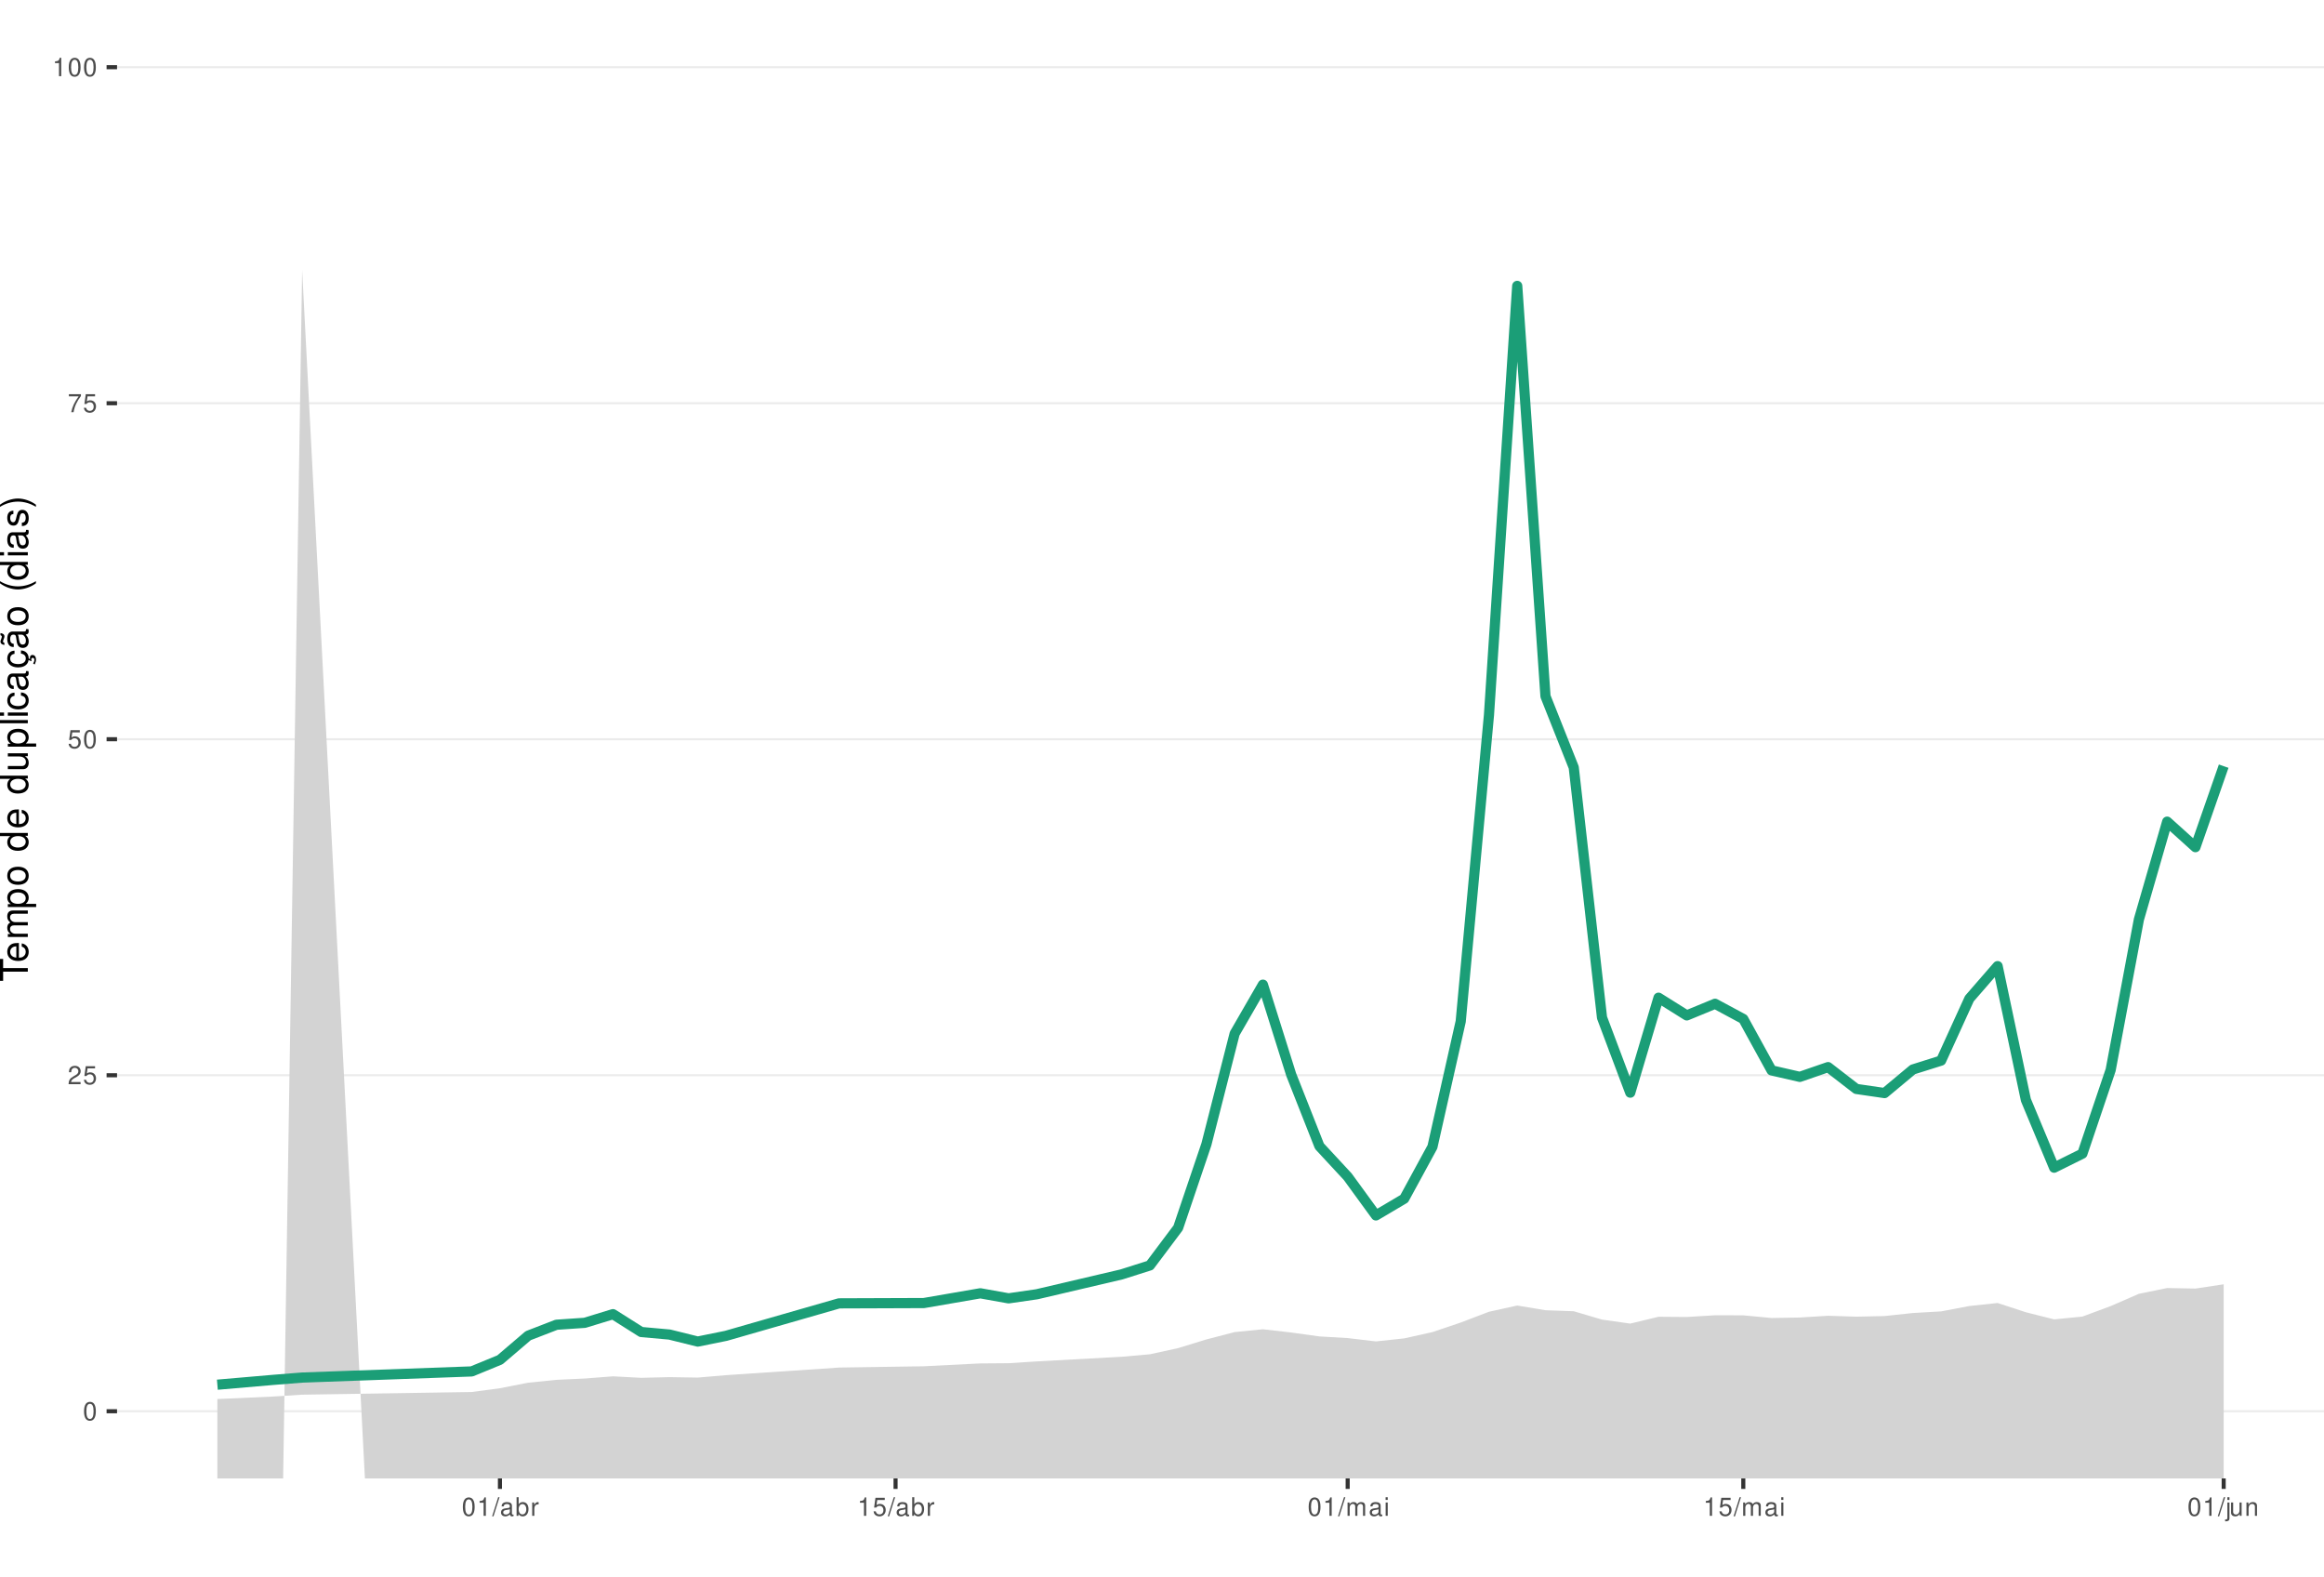
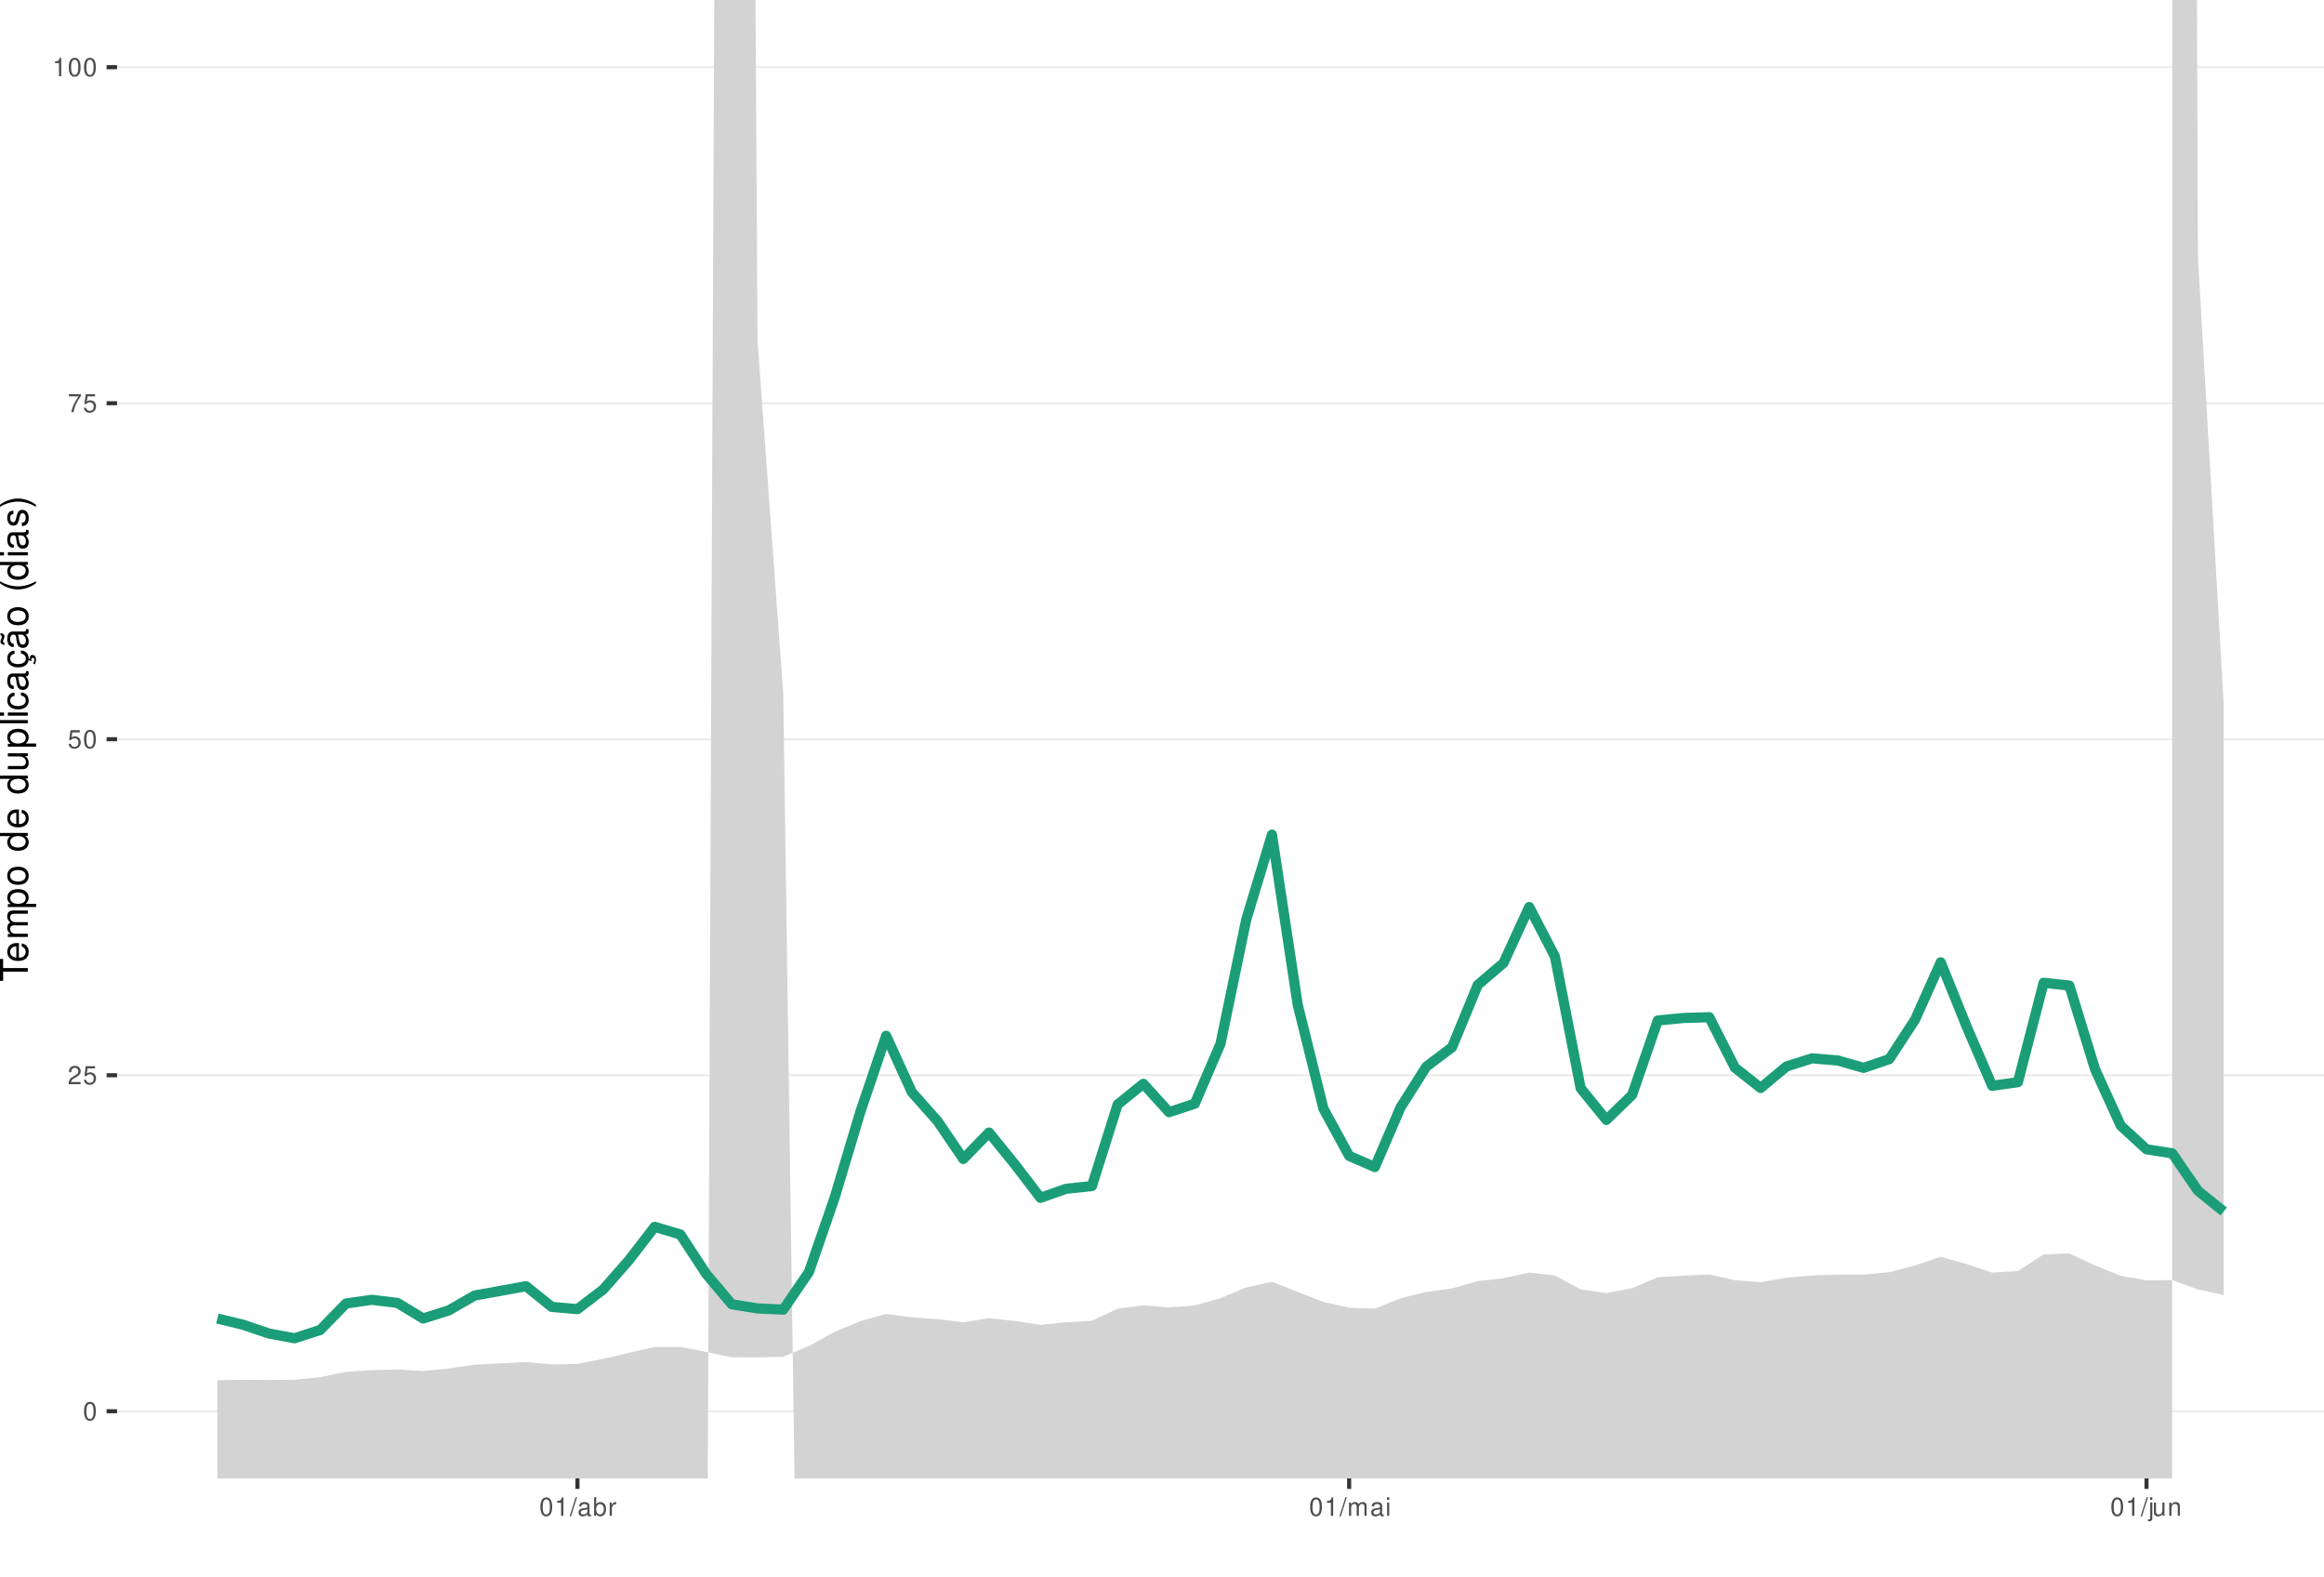
<svg xmlns="http://www.w3.org/2000/svg" xmlns:xlink="http://www.w3.org/1999/xlink" width="609pt" height="413pt" viewBox="0 0 609 413" version="1.1">
  <defs>
    <g>
      <symbol overflow="visible" id="glyph0-0">
        <path style="stroke:none;" d="" />
      </symbol>
      <symbol overflow="visible" id="glyph0-1">
        <path style="stroke:none;" d="M 1.828 -4.812 C 1.391 -4.812 0.984 -4.609 0.75 -4.281 C 0.438 -3.859 0.281 -3.219 0.281 -2.328 C 0.281 -0.703 0.812 0.156 1.828 0.156 C 2.828 0.156 3.375 -0.703 3.375 -2.297 C 3.375 -3.219 3.234 -3.844 2.922 -4.281 C 2.672 -4.625 2.281 -4.812 1.828 -4.812 Z M 1.828 -4.297 C 2.469 -4.297 2.781 -3.641 2.781 -2.344 C 2.781 -0.969 2.469 -0.328 1.812 -0.328 C 1.203 -0.328 0.891 -1 0.891 -2.328 C 0.891 -3.641 1.203 -4.297 1.828 -4.297 Z M 1.828 -4.297 " />
      </symbol>
      <symbol overflow="visible" id="glyph0-2">
        <path style="stroke:none;" d="M 3.375 -0.578 L 0.891 -0.578 C 0.938 -0.984 1.156 -1.234 1.734 -1.578 L 2.406 -1.953 C 3.062 -2.328 3.406 -2.812 3.406 -3.406 C 3.406 -3.812 3.234 -4.188 2.969 -4.438 C 2.688 -4.688 2.344 -4.812 1.891 -4.812 C 1.297 -4.812 0.844 -4.594 0.578 -4.188 C 0.422 -3.938 0.344 -3.641 0.328 -3.141 L 0.922 -3.141 C 0.938 -3.469 0.984 -3.672 1.062 -3.828 C 1.219 -4.125 1.516 -4.297 1.875 -4.297 C 2.406 -4.297 2.797 -3.906 2.797 -3.391 C 2.797 -3.016 2.578 -2.672 2.156 -2.438 L 1.547 -2.078 C 0.562 -1.516 0.281 -1.062 0.219 0 L 3.375 0 Z M 3.375 -0.578 " />
      </symbol>
      <symbol overflow="visible" id="glyph0-3">
        <path style="stroke:none;" d="M 3.172 -4.719 L 0.734 -4.719 L 0.375 -2.156 L 0.922 -2.156 C 1.188 -2.469 1.422 -2.594 1.797 -2.594 C 2.422 -2.594 2.812 -2.156 2.812 -1.453 C 2.812 -0.781 2.422 -0.359 1.781 -0.359 C 1.266 -0.359 0.953 -0.625 0.812 -1.156 L 0.234 -1.156 C 0.312 -0.766 0.375 -0.578 0.516 -0.406 C 0.781 -0.047 1.266 0.156 1.797 0.156 C 2.75 0.156 3.422 -0.547 3.422 -1.531 C 3.422 -2.469 2.797 -3.109 1.891 -3.109 C 1.562 -3.109 1.297 -3.016 1.016 -2.828 L 1.203 -4.141 L 3.172 -4.141 Z M 3.172 -4.719 " />
      </symbol>
      <symbol overflow="visible" id="glyph0-4">
        <path style="stroke:none;" d="M 3.469 -4.719 L 0.312 -4.719 L 0.312 -4.141 L 2.859 -4.141 C 1.734 -2.531 1.266 -1.547 0.922 0 L 1.547 0 C 1.797 -1.516 2.391 -2.812 3.469 -4.234 Z M 3.469 -4.719 " />
      </symbol>
      <symbol overflow="visible" id="glyph0-5">
        <path style="stroke:none;" d="M 1.719 -3.422 L 1.719 0 L 2.312 0 L 2.312 -4.812 L 1.922 -4.812 C 1.719 -4.078 1.578 -3.969 0.672 -3.859 L 0.672 -3.422 Z M 1.719 -3.422 " />
      </symbol>
      <symbol overflow="visible" id="glyph0-6">
        <path style="stroke:none;" d="M 1.531 -4.859 L -0.047 0.141 L 0.312 0.141 L 1.891 -4.859 Z M 1.531 -4.859 " />
      </symbol>
      <symbol overflow="visible" id="glyph0-7">
        <path style="stroke:none;" d="M 3.562 -0.328 C 3.5 -0.312 3.469 -0.312 3.438 -0.312 C 3.25 -0.312 3.141 -0.406 3.141 -0.578 L 3.141 -2.641 C 3.141 -3.25 2.688 -3.594 1.828 -3.594 C 1.312 -3.594 0.906 -3.438 0.672 -3.188 C 0.516 -3 0.453 -2.797 0.438 -2.453 L 0.984 -2.453 C 1.031 -2.875 1.297 -3.078 1.812 -3.078 C 2.312 -3.078 2.594 -2.891 2.594 -2.562 L 2.594 -2.406 C 2.578 -2.172 2.469 -2.078 2.016 -2.031 C 1.219 -1.922 1.109 -1.891 0.891 -1.812 C 0.484 -1.641 0.281 -1.328 0.281 -0.875 C 0.281 -0.25 0.719 0.156 1.422 0.156 C 1.859 0.156 2.219 0 2.609 -0.359 C 2.656 0 2.828 0.156 3.188 0.156 C 3.297 0.156 3.375 0.141 3.562 0.094 Z M 2.594 -1.094 C 2.594 -0.906 2.531 -0.797 2.375 -0.641 C 2.141 -0.438 1.875 -0.328 1.547 -0.328 C 1.109 -0.328 0.859 -0.547 0.859 -0.891 C 0.859 -1.266 1.094 -1.438 1.703 -1.531 C 2.297 -1.609 2.406 -1.641 2.594 -1.719 Z M 2.594 -1.094 " />
      </symbol>
      <symbol overflow="visible" id="glyph0-8">
        <path style="stroke:none;" d="M 0.359 -4.859 L 0.359 0 L 0.859 0 L 0.859 -0.453 C 1.125 -0.047 1.484 0.156 1.969 0.156 C 2.875 0.156 3.484 -0.594 3.484 -1.75 C 3.484 -2.891 2.922 -3.594 1.984 -3.594 C 1.516 -3.594 1.172 -3.406 0.906 -3.016 L 0.906 -4.859 Z M 1.891 -3.062 C 2.5 -3.062 2.906 -2.531 2.906 -1.703 C 2.906 -0.906 2.484 -0.359 1.891 -0.359 C 1.297 -0.359 0.906 -0.906 0.906 -1.719 C 0.906 -2.531 1.297 -3.062 1.891 -3.062 Z M 1.891 -3.062 " />
      </symbol>
      <symbol overflow="visible" id="glyph0-9">
        <path style="stroke:none;" d="M 0.453 -3.484 L 0.453 0 L 1.016 0 L 1.016 -1.812 C 1.031 -2.656 1.375 -3.016 2.141 -3 L 2.141 -3.562 C 2.047 -3.578 1.984 -3.594 1.922 -3.594 C 1.562 -3.594 1.297 -3.375 0.969 -2.859 L 0.969 -3.484 Z M 0.453 -3.484 " />
      </symbol>
      <symbol overflow="visible" id="glyph0-10">
        <path style="stroke:none;" d="M 0.469 -3.484 L 0.469 0 L 1.031 0 L 1.031 -2.188 C 1.031 -2.703 1.391 -3.109 1.844 -3.109 C 2.25 -3.109 2.484 -2.844 2.484 -2.406 L 2.484 0 L 3.047 0 L 3.047 -2.188 C 3.047 -2.703 3.422 -3.109 3.875 -3.109 C 4.266 -3.109 4.516 -2.844 4.516 -2.406 L 4.516 0 L 5.078 0 L 5.078 -2.609 C 5.078 -3.234 4.719 -3.594 4.062 -3.594 C 3.594 -3.594 3.312 -3.453 2.984 -3.062 C 2.781 -3.422 2.5 -3.594 2.047 -3.594 C 1.578 -3.594 1.266 -3.422 0.984 -3 L 0.984 -3.484 Z M 0.469 -3.484 " />
      </symbol>
      <symbol overflow="visible" id="glyph0-11">
        <path style="stroke:none;" d="M 1 -3.484 L 0.453 -3.484 L 0.453 0 L 1 0 Z M 1 -4.859 L 0.438 -4.859 L 0.438 -4.156 L 1 -4.156 Z M 1 -4.859 " />
      </symbol>
      <symbol overflow="visible" id="glyph0-12">
        <path style="stroke:none;" d="M 0.469 -3.484 L 0.469 0.5 C 0.469 0.859 0.359 0.969 0.016 0.969 C -0.031 0.969 -0.047 0.969 -0.125 0.953 L -0.125 1.438 C -0.047 1.438 -0.016 1.453 0.062 1.453 C 0.688 1.453 1.016 1.203 1.016 0.719 L 1.016 -3.484 Z M 1.016 -4.859 L 0.469 -4.859 L 0.469 -4.156 L 1.016 -4.156 Z M 1.016 -4.859 " />
      </symbol>
      <symbol overflow="visible" id="glyph0-13">
        <path style="stroke:none;" d="M 3.203 0 L 3.203 -3.484 L 2.656 -3.484 L 2.656 -1.516 C 2.656 -0.797 2.281 -0.328 1.703 -0.328 C 1.266 -0.328 0.984 -0.594 0.984 -1.016 L 0.984 -3.484 L 0.438 -3.484 L 0.438 -0.797 C 0.438 -0.219 0.859 0.156 1.547 0.156 C 2.062 0.156 2.391 -0.031 2.703 -0.484 L 2.703 0 Z M 3.203 0 " />
      </symbol>
      <symbol overflow="visible" id="glyph0-14">
        <path style="stroke:none;" d="M 0.469 -3.484 L 0.469 0 L 1.031 0 L 1.031 -1.922 C 1.031 -2.641 1.391 -3.109 1.969 -3.109 C 2.406 -3.109 2.688 -2.828 2.688 -2.422 L 2.688 0 L 3.234 0 L 3.234 -2.641 C 3.234 -3.219 2.812 -3.594 2.141 -3.594 C 1.625 -3.594 1.281 -3.391 0.984 -2.906 L 0.984 -3.484 Z M 0.469 -3.484 " />
      </symbol>
      <symbol overflow="visible" id="glyph1-0">
        <path style="stroke:none;" d="" />
      </symbol>
      <symbol overflow="visible" id="glyph1-1">
        <path style="stroke:none;" d="M -6.469 -3.547 L -6.469 -5.938 L -7.297 -5.938 L -7.297 -0.203 L -6.469 -0.203 L -6.469 -2.609 L 0 -2.609 L 0 -3.547 Z M -6.469 -3.547 " />
      </symbol>
      <symbol overflow="visible" id="glyph1-2">
        <path style="stroke:none;" d="M -2.344 -5.125 C -3.141 -5.125 -3.625 -5.062 -4.016 -4.922 C -4.875 -4.578 -5.391 -3.781 -5.391 -2.797 C -5.391 -1.344 -4.281 -0.406 -2.547 -0.406 C -0.812 -0.406 0.234 -1.297 0.234 -2.781 C 0.234 -3.984 -0.453 -4.812 -1.594 -5.016 L -1.594 -4.188 C -0.906 -3.953 -0.547 -3.484 -0.547 -2.812 C -0.547 -2.281 -0.781 -1.828 -1.219 -1.547 C -1.516 -1.344 -1.812 -1.281 -2.344 -1.266 Z M -3.016 -1.297 C -3.984 -1.359 -4.625 -1.953 -4.625 -2.797 C -4.625 -3.641 -3.953 -4.234 -3.016 -4.234 Z M -3.016 -1.297 " />
      </symbol>
      <symbol overflow="visible" id="glyph1-3">
        <path style="stroke:none;" d="M -5.234 -0.703 L 0 -0.703 L 0 -1.547 L -3.297 -1.547 C -4.047 -1.547 -4.656 -2.094 -4.656 -2.766 C -4.656 -3.391 -4.281 -3.734 -3.609 -3.734 L 0 -3.734 L 0 -4.578 L -3.297 -4.578 C -4.047 -4.578 -4.656 -5.125 -4.656 -5.812 C -4.656 -6.422 -4.266 -6.781 -3.609 -6.781 L 0 -6.781 L 0 -7.625 L -3.938 -7.625 C -4.875 -7.625 -5.391 -7.078 -5.391 -6.094 C -5.391 -5.406 -5.188 -4.984 -4.594 -4.484 C -5.156 -4.188 -5.391 -3.766 -5.391 -3.078 C -5.391 -2.375 -5.125 -1.906 -4.5 -1.469 L -5.234 -1.469 Z M -5.234 -0.703 " />
      </symbol>
      <symbol overflow="visible" id="glyph1-4">
        <path style="stroke:none;" d="M 2.188 -0.547 L 2.188 -1.375 L -0.547 -1.375 C -0.016 -1.812 0.234 -2.312 0.234 -2.984 C 0.234 -4.344 -0.859 -5.234 -2.531 -5.234 C -4.297 -5.234 -5.391 -4.375 -5.391 -2.984 C -5.391 -2.266 -5.062 -1.703 -4.453 -1.312 L -5.234 -1.312 L -5.234 -0.547 Z M -4.609 -2.844 C -4.609 -3.766 -3.797 -4.359 -2.547 -4.359 C -1.359 -4.359 -0.547 -3.75 -0.547 -2.844 C -0.547 -1.953 -1.344 -1.375 -2.578 -1.375 C -3.812 -1.375 -4.609 -1.953 -4.609 -2.844 Z M -4.609 -2.844 " />
      </symbol>
      <symbol overflow="visible" id="glyph1-5">
        <path style="stroke:none;" d="M -5.391 -2.719 C -5.391 -1.234 -4.344 -0.359 -2.578 -0.359 C -0.812 -0.359 0.234 -1.234 0.234 -2.734 C 0.234 -4.203 -0.812 -5.094 -2.547 -5.094 C -4.359 -5.094 -5.391 -4.234 -5.391 -2.719 Z M -4.625 -2.734 C -4.625 -3.672 -3.844 -4.234 -2.547 -4.234 C -1.312 -4.234 -0.547 -3.656 -0.547 -2.734 C -0.547 -1.797 -1.312 -1.234 -2.578 -1.234 C -3.844 -1.234 -4.625 -1.797 -4.625 -2.734 Z M -4.625 -2.734 " />
      </symbol>
      <symbol overflow="visible" id="glyph1-6">
        <path style="stroke:none;" d="" />
      </symbol>
      <symbol overflow="visible" id="glyph1-7">
        <path style="stroke:none;" d="M -7.297 -4.953 L -7.297 -4.125 L -4.578 -4.125 C -5.109 -3.766 -5.391 -3.203 -5.391 -2.516 C -5.391 -1.156 -4.297 -0.266 -2.625 -0.266 C -0.859 -0.266 0.234 -1.125 0.234 -2.547 C 0.234 -3.266 -0.047 -3.766 -0.688 -4.203 L 0 -4.203 L 0 -4.953 Z M -4.609 -2.656 C -4.609 -3.547 -3.812 -4.125 -2.562 -4.125 C -1.344 -4.125 -0.547 -3.547 -0.547 -2.656 C -0.547 -1.734 -1.359 -1.125 -2.578 -1.125 C -3.797 -1.125 -4.609 -1.734 -4.609 -2.656 Z M -4.609 -2.656 " />
      </symbol>
      <symbol overflow="visible" id="glyph1-8">
        <path style="stroke:none;" d="M 0 -4.812 L -5.234 -4.812 L -5.234 -3.984 L -2.266 -3.984 C -1.203 -3.984 -0.5 -3.438 -0.5 -2.562 C -0.5 -1.906 -0.906 -1.484 -1.531 -1.484 L -5.234 -1.484 L -5.234 -0.656 L -1.203 -0.656 C -0.328 -0.656 0.234 -1.297 0.234 -2.312 C 0.234 -3.094 -0.047 -3.578 -0.734 -4.062 L 0 -4.062 Z M 0 -4.812 " />
      </symbol>
      <symbol overflow="visible" id="glyph1-9">
        <path style="stroke:none;" d="M -7.297 -1.516 L -7.297 -0.688 L 0 -0.688 L 0 -1.516 Z M -7.297 -1.516 " />
      </symbol>
      <symbol overflow="visible" id="glyph1-10">
        <path style="stroke:none;" d="M -5.234 -1.5 L -5.234 -0.672 L 0 -0.672 L 0 -1.5 Z M -7.297 -1.5 L -7.297 -0.656 L -6.234 -0.656 L -6.234 -1.5 Z M -7.297 -1.5 " />
      </symbol>
      <symbol overflow="visible" id="glyph1-11">
        <path style="stroke:none;" d="M -3.484 -4.703 C -3.984 -4.672 -4.312 -4.562 -4.609 -4.359 C -5.094 -4 -5.391 -3.375 -5.391 -2.641 C -5.391 -1.219 -4.266 -0.312 -2.531 -0.312 C -0.844 -0.312 0.234 -1.203 0.234 -2.625 C 0.234 -3.875 -0.516 -4.672 -1.797 -4.766 L -1.797 -3.938 C -0.953 -3.797 -0.547 -3.359 -0.547 -2.656 C -0.547 -1.734 -1.297 -1.188 -2.531 -1.188 C -3.844 -1.188 -4.625 -1.719 -4.625 -2.625 C -4.625 -3.328 -4.203 -3.766 -3.484 -3.875 Z M -3.484 -4.703 " />
      </symbol>
      <symbol overflow="visible" id="glyph1-12">
        <path style="stroke:none;" d="M -0.484 -5.344 C -0.469 -5.266 -0.469 -5.219 -0.469 -5.172 C -0.469 -4.875 -0.625 -4.719 -0.875 -4.719 L -3.953 -4.719 C -4.891 -4.719 -5.391 -4.047 -5.391 -2.75 C -5.391 -1.984 -5.172 -1.375 -4.781 -1.016 C -4.516 -0.766 -4.203 -0.672 -3.688 -0.656 L -3.688 -1.484 C -4.328 -1.562 -4.625 -1.938 -4.625 -2.719 C -4.625 -3.484 -4.344 -3.891 -3.844 -3.891 L -3.625 -3.891 C -3.266 -3.875 -3.125 -3.703 -3.047 -3.016 C -2.891 -1.844 -2.844 -1.656 -2.719 -1.344 C -2.453 -0.734 -2 -0.422 -1.312 -0.422 C -0.375 -0.422 0.234 -1.078 0.234 -2.141 C 0.234 -2.797 0 -3.328 -0.547 -3.922 C 0 -3.984 0.234 -4.234 0.234 -4.781 C 0.234 -4.953 0.203 -5.062 0.141 -5.344 Z M -1.656 -3.891 C -1.375 -3.891 -1.203 -3.812 -0.969 -3.562 C -0.656 -3.219 -0.5 -2.812 -0.5 -2.312 C -0.5 -1.672 -0.812 -1.297 -1.344 -1.297 C -1.891 -1.297 -2.172 -1.656 -2.297 -2.547 C -2.422 -3.438 -2.453 -3.609 -2.594 -3.891 Z M -1.656 -3.891 " />
      </symbol>
      <symbol overflow="visible" id="glyph1-13">
        <path style="stroke:none;" d="M 0.234 -2.641 C 0.234 -3.875 -0.547 -4.703 -1.797 -4.766 L -1.797 -3.938 C -0.953 -3.797 -0.531 -3.359 -0.531 -2.656 C -0.531 -1.734 -1.281 -1.188 -2.516 -1.188 C -3.844 -1.188 -4.625 -1.719 -4.625 -2.625 C -4.625 -3.328 -4.203 -3.766 -3.484 -3.875 L -3.484 -4.703 C -3.984 -4.672 -4.312 -4.562 -4.609 -4.359 C -5.094 -4 -5.391 -3.375 -5.391 -2.641 C -5.391 -1.219 -4.266 -0.312 -2.531 -0.312 C -1.469 -0.312 -0.625 -0.672 -0.156 -1.312 C 0.047 -1.594 0.125 -1.812 0.203 -2.25 L 0.922 -1.938 L 0.984 -2.062 C 0.938 -2.188 0.906 -2.25 0.906 -2.375 C 0.906 -2.656 1.047 -2.828 1.281 -2.828 C 1.547 -2.828 1.734 -2.594 1.734 -2.297 C 1.734 -2.031 1.672 -1.844 1.438 -1.406 L 1.406 -1.312 L 1.812 -1.094 C 2.078 -1.75 2.141 -1.953 2.141 -2.344 C 2.141 -3.109 1.781 -3.578 1.203 -3.578 C 0.781 -3.578 0.547 -3.297 0.547 -2.797 C 0.547 -2.703 0.547 -2.641 0.562 -2.516 Z M 0.234 -2.641 " />
      </symbol>
      <symbol overflow="visible" id="glyph1-14">
        <path style="stroke:none;" d="M -0.484 -5.344 C -0.469 -5.266 -0.469 -5.219 -0.469 -5.172 C -0.469 -4.875 -0.625 -4.719 -0.875 -4.719 L -3.953 -4.719 C -4.891 -4.719 -5.391 -4.047 -5.391 -2.75 C -5.391 -1.984 -5.172 -1.375 -4.781 -1.016 C -4.516 -0.766 -4.203 -0.672 -3.688 -0.656 L -3.688 -1.484 C -4.328 -1.562 -4.625 -1.938 -4.625 -2.719 C -4.625 -3.484 -4.344 -3.891 -3.844 -3.891 L -3.625 -3.891 C -3.266 -3.875 -3.125 -3.703 -3.047 -3.016 C -2.891 -1.844 -2.844 -1.656 -2.719 -1.344 C -2.453 -0.734 -2 -0.422 -1.312 -0.422 C -0.375 -0.422 0.234 -1.078 0.234 -2.141 C 0.234 -2.797 0 -3.328 -0.547 -3.922 C 0 -3.984 0.234 -4.234 0.234 -4.781 C 0.234 -4.953 0.203 -5.062 0.141 -5.344 Z M -1.656 -3.891 C -1.375 -3.891 -1.203 -3.812 -0.969 -3.562 C -0.656 -3.219 -0.5 -2.812 -0.5 -2.312 C -0.5 -1.672 -0.812 -1.297 -1.344 -1.297 C -1.891 -1.297 -2.172 -1.656 -2.297 -2.547 C -2.422 -3.438 -2.453 -3.609 -2.594 -3.891 Z M -7.172 -3.75 C -6.922 -3.672 -6.812 -3.547 -6.812 -3.375 C -6.812 -3.25 -6.875 -2.984 -6.984 -2.734 C -7.156 -2.312 -7.172 -2.25 -7.172 -2.047 C -7.172 -1.594 -6.797 -1.297 -6.141 -1.188 L -6.141 -1.766 C -6.375 -1.812 -6.5 -1.938 -6.5 -2.094 C -6.5 -2.203 -6.469 -2.344 -6.375 -2.578 C -6.156 -3.156 -6.125 -3.234 -6.125 -3.438 C -6.125 -3.922 -6.484 -4.219 -7.172 -4.312 Z M -7.172 -3.75 " />
      </symbol>
      <symbol overflow="visible" id="glyph1-15">
        <path style="stroke:none;" d="M -7.297 -2.359 C -5.984 -1.359 -4.156 -0.734 -2.594 -0.734 C -1.016 -0.734 0.812 -1.359 2.125 -2.359 L 2.125 -2.906 C 0.688 -2.031 -0.984 -1.547 -2.594 -1.547 C -4.188 -1.547 -5.875 -2.031 -7.297 -2.906 Z M -7.297 -2.359 " />
      </symbol>
      <symbol overflow="visible" id="glyph1-16">
        <path style="stroke:none;" d="M -3.781 -4.375 C -4.812 -4.375 -5.391 -3.688 -5.391 -2.484 C -5.391 -1.266 -4.766 -0.469 -3.797 -0.469 C -2.969 -0.469 -2.578 -0.891 -2.281 -2.125 L -2.094 -2.906 C -1.953 -3.484 -1.734 -3.719 -1.375 -3.719 C -0.875 -3.719 -0.547 -3.234 -0.547 -2.5 C -0.547 -2.047 -0.672 -1.672 -0.891 -1.453 C -1.047 -1.328 -1.188 -1.266 -1.562 -1.219 L -1.562 -0.344 C -0.344 -0.375 0.234 -1.062 0.234 -2.438 C 0.234 -3.75 -0.422 -4.594 -1.438 -4.594 C -2.203 -4.594 -2.641 -4.156 -2.891 -3.109 L -3.078 -2.312 C -3.234 -1.625 -3.453 -1.344 -3.828 -1.344 C -4.312 -1.344 -4.625 -1.766 -4.625 -2.453 C -4.625 -3.125 -4.328 -3.484 -3.781 -3.5 Z M -3.781 -4.375 " />
      </symbol>
      <symbol overflow="visible" id="glyph1-17">
        <path style="stroke:none;" d="M 2.125 -0.938 C 0.812 -1.938 -1.016 -2.562 -2.578 -2.562 C -4.156 -2.562 -5.984 -1.938 -7.297 -0.938 L -7.297 -0.375 C -5.859 -1.266 -4.188 -1.75 -2.578 -1.75 C -0.984 -1.75 0.703 -1.266 2.125 -0.375 Z M 2.125 -0.938 " />
      </symbol>
    </g>
    <clipPath id="clip1">
      <path d="M 30.672 0 L 609 0 L 609 387.328 L 30.672 387.328 Z M 30.672 0 " />
    </clipPath>
    <clipPath id="clip2">
      <path d="M 30.672 369 L 609 369 L 609 370 L 30.672 370 Z M 30.672 369 " />
    </clipPath>
    <clipPath id="clip3">
      <path d="M 30.672 281 L 609 281 L 609 282 L 30.672 282 Z M 30.672 281 " />
    </clipPath>
    <clipPath id="clip4">
      <path d="M 30.672 193 L 609 193 L 609 194 L 30.672 194 Z M 30.672 193 " />
    </clipPath>
    <clipPath id="clip5">
      <path d="M 30.672 105 L 609 105 L 609 106 L 30.672 106 Z M 30.672 105 " />
    </clipPath>
    <clipPath id="clip6">
      <path d="M 30.672 17 L 609 17 L 609 18 L 30.672 18 Z M 30.672 17 " />
    </clipPath>
    <clipPath id="clip7">
-       <path d="M 56 70 L 583 70 L 583 387.328 L 56 387.328 Z M 56 70 " />
+       <path d="M 56 0 L 583 0 L 583 387.328 L 56 387.328 Z M 56 0 " />
    </clipPath>
  </defs>
  <g id="surface66">
    <rect x="0" y="0" width="609" height="413" style="fill:rgb(100%,100%,100%);fill-opacity:1;stroke:none;" />
    <rect x="0" y="0" width="609" height="413" style="fill:rgb(100%,100%,100%);fill-opacity:1;stroke:none;" />
    <path style="fill:none;stroke-width:1.067;stroke-linecap:round;stroke-linejoin:round;stroke:rgb(100%,100%,100%);stroke-opacity:1;stroke-miterlimit:10;" d="M 0 413 L 609 413 L 609 0 L 0 0 Z M 0 413 " />
    <g clip-path="url(#clip1)" clip-rule="nonzero">
      <path style=" stroke:none;fill-rule:nonzero;fill:rgb(100%,100%,100%);fill-opacity:1;" d="M 30.672 387.328 L 609 387.328 L 609 0 L 30.672 0 Z M 30.672 387.328 " />
    </g>
    <g clip-path="url(#clip2)" clip-rule="nonzero">
      <path style="fill:none;stroke-width:0.533;stroke-linecap:butt;stroke-linejoin:round;stroke:rgb(92.157%,92.157%,92.157%);stroke-opacity:1;stroke-miterlimit:10;" d="M 30.672 369.723 L 609 369.723 " />
    </g>
    <g clip-path="url(#clip3)" clip-rule="nonzero">
      <path style="fill:none;stroke-width:0.533;stroke-linecap:butt;stroke-linejoin:round;stroke:rgb(92.157%,92.157%,92.157%);stroke-opacity:1;stroke-miterlimit:10;" d="M 30.672 281.695 L 609 281.695 " />
    </g>
    <g clip-path="url(#clip4)" clip-rule="nonzero">
      <path style="fill:none;stroke-width:0.533;stroke-linecap:butt;stroke-linejoin:round;stroke:rgb(92.157%,92.157%,92.157%);stroke-opacity:1;stroke-miterlimit:10;" d="M 30.672 193.664 L 609 193.664 " />
    </g>
    <g clip-path="url(#clip5)" clip-rule="nonzero">
      <path style="fill:none;stroke-width:0.533;stroke-linecap:butt;stroke-linejoin:round;stroke:rgb(92.157%,92.157%,92.157%);stroke-opacity:1;stroke-miterlimit:10;" d="M 30.672 105.637 L 609 105.637 " />
    </g>
    <g clip-path="url(#clip6)" clip-rule="nonzero">
      <path style="fill:none;stroke-width:0.533;stroke-linecap:butt;stroke-linejoin:round;stroke:rgb(92.157%,92.157%,92.157%);stroke-opacity:1;stroke-miterlimit:10;" d="M 30.672 17.605 L 609 17.605 " />
    </g>
    <g clip-path="url(#clip7)" clip-rule="nonzero">
-       <path style=" stroke:none;fill-rule:nonzero;fill:rgb(82.745%,82.745%,82.745%);fill-opacity:1;" d="M 73.789 413 L 79.176 70.711 L 96.961 413 L 136.277 413 L 138.414 402.078 L 145.82 401.012 L 153.223 404.043 L 160.629 403.414 L 163.363 413 L 314.746 413 L 316.133 410.641 L 323.539 405.527 L 330.941 404.703 L 338.348 408.609 L 343.48 413 L 382.352 413 L 382.777 412.477 L 390.184 406.262 L 397.586 403.855 L 404.992 406.648 L 412.398 407.773 L 417.938 413 L 582.711 413 L 582.711 336.461 L 575.309 337.582 L 567.902 337.441 L 560.496 338.953 L 553.094 342.172 L 545.688 344.922 L 538.281 345.652 L 530.879 343.789 L 523.473 341.363 L 516.066 342.152 L 508.664 343.559 L 501.258 343.988 L 493.852 344.781 L 486.449 344.945 L 479.043 344.707 L 471.637 345.164 L 464.234 345.293 L 456.828 344.594 L 449.422 344.578 L 442.02 345.027 L 434.613 344.969 L 427.207 346.758 L 419.805 345.711 L 412.398 343.523 L 404.992 343.258 L 397.586 342.023 L 390.184 343.656 L 382.777 346.48 L 375.371 348.984 L 367.969 350.633 L 360.562 351.426 L 353.156 350.551 L 345.754 350.121 L 338.348 349.09 L 330.941 348.242 L 323.539 348.984 L 316.133 350.906 L 308.727 353.184 L 301.324 354.797 L 293.918 355.449 L 271.703 356.664 L 264.297 357.133 L 256.895 357.191 L 242.082 357.938 L 219.867 358.277 L 190.25 360.27 L 182.844 360.902 L 175.438 360.781 L 168.035 360.965 L 160.629 360.574 L 153.223 361.148 L 145.82 361.492 L 138.414 362.242 L 131.008 363.688 L 123.605 364.68 L 79.176 365.383 L 71.77 365.859 L 56.957 366.527 L 56.957 413 Z M 73.789 413 " />
-     </g>
-     <path style="fill:none;stroke-width:2.667;stroke-linecap:butt;stroke-linejoin:round;stroke:rgb(10.588%,61.961%,46.667%);stroke-opacity:1;stroke-miterlimit:10;" d="M 56.957 362.766 L 71.77 361.488 L 79.176 360.898 L 123.605 359.289 L 131.008 356.246 L 138.414 349.922 L 145.82 347.059 L 153.223 346.555 L 160.629 344.289 L 168.035 348.965 L 175.438 349.629 L 182.844 351.465 L 190.25 349.965 L 219.867 341.457 L 242.082 341.375 L 256.895 338.82 L 264.297 340.145 L 271.703 339.074 L 293.918 333.867 L 301.324 331.52 L 308.727 321.66 L 316.133 299.793 L 323.539 270.789 L 330.941 257.961 L 338.348 281.512 L 345.754 300.273 L 353.156 308.258 L 360.562 318.422 L 367.969 314.039 L 375.371 300.445 L 382.777 267.59 L 390.184 187.297 L 397.586 74.895 L 404.992 182.414 L 412.398 201.059 L 419.805 266.59 L 427.207 286.258 L 434.613 261.379 L 442.02 266.02 L 449.422 262.969 L 456.828 266.953 L 464.234 280.422 L 471.637 282.121 L 479.043 279.562 L 486.449 285.285 L 493.852 286.363 L 501.258 280.188 L 508.664 277.855 L 516.066 261.625 L 523.473 253.105 L 530.879 288.164 L 538.281 305.91 L 545.688 302.234 L 553.094 280.316 L 560.496 240.875 L 567.902 215.258 L 575.309 221.941 L 582.711 200.719 " />
+       <path style=" stroke:none;fill-rule:nonzero;fill:rgb(82.745%,82.745%,82.745%);fill-opacity:1;" d="M 56.957 395.148 L 63.699 401.012 L 70.043 413 L 89.203 413 L 90.66 408.867 L 97.402 411.742 L 98.566 413 L 185.348 413 L 187.172 0 L 197.977 0 L 198.508 89.223 L 205.25 181.711 L 208.574 413 L 569.203 413 L 569.211 0 L 575.703 0 L 575.973 67.418 L 582.711 184.285 L 582.711 339.273 L 575.973 337.812 L 569.23 335.371 L 562.492 335.434 L 555.75 334.246 L 549.012 331.531 L 542.27 328.379 L 535.531 328.633 L 528.789 332.98 L 522.047 333.41 L 515.309 331.141 L 508.566 329.258 L 501.828 331.512 L 495.086 333.285 L 488.348 333.922 L 481.605 333.93 L 474.867 334.152 L 468.125 334.727 L 461.383 335.91 L 454.645 335.387 L 447.902 333.895 L 441.164 334.195 L 434.422 334.609 L 427.684 337.488 L 420.941 338.781 L 414.203 337.793 L 407.461 334.164 L 400.723 333.379 L 393.98 334.863 L 387.238 335.633 L 380.5 337.551 L 373.758 338.453 L 367.02 340.125 L 360.277 342.852 L 353.539 342.621 L 346.797 341.086 L 340.059 338.457 L 333.316 335.781 L 326.574 337.293 L 319.836 340.098 L 313.094 342 L 306.355 342.52 L 299.613 341.961 L 292.875 342.859 L 286.133 346.031 L 279.395 346.398 L 272.652 347.074 L 265.914 346.059 L 259.172 345.34 L 252.43 346.414 L 245.691 345.59 L 238.949 345.109 L 232.211 344.23 L 225.469 346.098 L 218.73 348.91 L 211.988 352.633 L 205.25 355.438 L 198.508 355.617 L 191.766 355.613 L 185.027 354.184 L 178.285 352.883 L 171.547 352.871 L 164.805 354.426 L 158.066 356.004 L 151.324 357.324 L 144.586 357.457 L 137.844 356.836 L 124.363 357.523 L 117.621 358.52 L 110.883 359.18 L 104.141 358.77 L 97.402 358.957 L 90.66 359.426 L 83.922 360.797 L 77.18 361.473 L 70.441 361.539 L 63.699 361.492 L 56.957 361.594 Z M 56.957 395.148 " />
+     </g>
+     <path style="fill:none;stroke-width:2.667;stroke-linecap:butt;stroke-linejoin:round;stroke:rgb(10.588%,61.961%,46.667%);stroke-opacity:1;stroke-miterlimit:10;" d="M 56.957 345.422 L 63.699 347.059 L 70.441 349.348 L 77.18 350.602 L 83.922 348.422 L 90.66 341.504 L 97.402 340.523 L 104.141 341.34 L 110.883 345.422 L 117.621 343.293 L 124.363 339.41 L 137.844 336.965 L 144.586 342.379 L 151.324 342.973 L 158.066 337.824 L 164.805 330.152 L 171.547 321.406 L 178.285 323.406 L 185.027 333.703 L 191.766 341.695 L 198.508 342.785 L 205.25 343.102 L 211.988 333.238 L 218.73 313.711 L 225.469 291.23 L 232.211 271.352 L 238.949 286.133 L 245.691 293.719 L 252.43 303.629 L 259.172 296.707 L 265.914 305.012 L 272.652 313.812 L 279.395 311.43 L 286.133 310.727 L 292.875 289.363 L 299.613 283.934 L 306.355 291.375 L 313.094 289.141 L 319.836 273.426 L 326.574 240.918 L 333.316 218.66 L 340.059 263.199 L 346.797 290.434 L 353.539 302.816 L 360.277 305.754 L 367.02 290.102 L 373.758 279.445 L 380.5 274.375 L 387.238 258.047 L 393.98 252.297 L 400.723 237.621 L 407.461 250.582 L 414.203 285.078 L 420.941 293.398 L 427.684 286.863 L 434.422 267.352 L 441.164 266.695 L 447.902 266.496 L 454.645 279.719 L 461.383 285.031 L 468.125 279.402 L 474.867 277.262 L 481.605 277.832 L 488.348 279.762 L 495.086 277.477 L 501.828 267.152 L 508.566 252.113 L 515.309 268.84 L 522.047 284.461 L 528.789 283.516 L 535.531 257.473 L 542.27 258.195 L 549.012 280.133 L 555.75 294.91 L 562.492 301.105 L 569.23 302.148 L 575.973 311.965 L 582.711 317.391 " />
    <g style="fill:rgb(30.196%,30.196%,30.196%);fill-opacity:1;">
      <use xlink:href="#glyph0-1" x="21.738" y="372.07" />
    </g>
    <g style="fill:rgb(30.196%,30.196%,30.196%);fill-opacity:1;">
      <use xlink:href="#glyph0-2" x="17.738" y="284.043" />
      <use xlink:href="#glyph0-3" x="21.738" y="284.043" />
    </g>
    <g style="fill:rgb(30.196%,30.196%,30.196%);fill-opacity:1;">
      <use xlink:href="#glyph0-3" x="17.738" y="196.012" />
      <use xlink:href="#glyph0-1" x="21.738" y="196.012" />
    </g>
    <g style="fill:rgb(30.196%,30.196%,30.196%);fill-opacity:1;">
      <use xlink:href="#glyph0-4" x="17.738" y="107.984" />
      <use xlink:href="#glyph0-3" x="21.738" y="107.984" />
    </g>
    <g style="fill:rgb(30.196%,30.196%,30.196%);fill-opacity:1;">
      <use xlink:href="#glyph0-5" x="13.738" y="19.953" />
      <use xlink:href="#glyph0-1" x="17.738" y="19.953" />
      <use xlink:href="#glyph0-1" x="21.738" y="19.953" />
    </g>
    <path style="fill:none;stroke-width:1.067;stroke-linecap:butt;stroke-linejoin:round;stroke:rgb(20%,20%,20%);stroke-opacity:1;stroke-miterlimit:10;" d="M 27.93 369.723 L 30.672 369.723 " />
    <path style="fill:none;stroke-width:1.067;stroke-linecap:butt;stroke-linejoin:round;stroke:rgb(20%,20%,20%);stroke-opacity:1;stroke-miterlimit:10;" d="M 27.93 281.695 L 30.672 281.695 " />
    <path style="fill:none;stroke-width:1.067;stroke-linecap:butt;stroke-linejoin:round;stroke:rgb(20%,20%,20%);stroke-opacity:1;stroke-miterlimit:10;" d="M 27.93 193.664 L 30.672 193.664 " />
    <path style="fill:none;stroke-width:1.067;stroke-linecap:butt;stroke-linejoin:round;stroke:rgb(20%,20%,20%);stroke-opacity:1;stroke-miterlimit:10;" d="M 27.93 105.637 L 30.672 105.637 " />
    <path style="fill:none;stroke-width:1.067;stroke-linecap:butt;stroke-linejoin:round;stroke:rgb(20%,20%,20%);stroke-opacity:1;stroke-miterlimit:10;" d="M 27.93 17.605 L 30.672 17.605 " />
-     <path style="fill:none;stroke-width:1.067;stroke-linecap:butt;stroke-linejoin:round;stroke:rgb(20%,20%,20%);stroke-opacity:1;stroke-miterlimit:10;" d="M 131.008 390.07 L 131.008 387.328 " />
-     <path style="fill:none;stroke-width:1.067;stroke-linecap:butt;stroke-linejoin:round;stroke:rgb(20%,20%,20%);stroke-opacity:1;stroke-miterlimit:10;" d="M 234.68 390.07 L 234.68 387.328 " />
-     <path style="fill:none;stroke-width:1.067;stroke-linecap:butt;stroke-linejoin:round;stroke:rgb(20%,20%,20%);stroke-opacity:1;stroke-miterlimit:10;" d="M 353.156 390.07 L 353.156 387.328 " />
-     <path style="fill:none;stroke-width:1.067;stroke-linecap:butt;stroke-linejoin:round;stroke:rgb(20%,20%,20%);stroke-opacity:1;stroke-miterlimit:10;" d="M 456.828 390.07 L 456.828 387.328 " />
-     <path style="fill:none;stroke-width:1.067;stroke-linecap:butt;stroke-linejoin:round;stroke:rgb(20%,20%,20%);stroke-opacity:1;stroke-miterlimit:10;" d="M 582.711 390.07 L 582.711 387.328 " />
-     <g style="fill:rgb(30.196%,30.196%,30.196%);fill-opacity:1;">
-       <use xlink:href="#glyph0-1" x="121.008" y="397.109" />
-       <use xlink:href="#glyph0-5" x="125.008" y="397.109" />
-       <use xlink:href="#glyph0-6" x="129.008" y="397.109" />
-       <use xlink:href="#glyph0-7" x="131.008" y="397.109" />
-       <use xlink:href="#glyph0-8" x="135.008" y="397.109" />
-       <use xlink:href="#glyph0-9" x="139.008" y="397.109" />
-     </g>
-     <g style="fill:rgb(30.196%,30.196%,30.196%);fill-opacity:1;">
-       <use xlink:href="#glyph0-5" x="224.68" y="397.109" />
-       <use xlink:href="#glyph0-3" x="228.68" y="397.109" />
-       <use xlink:href="#glyph0-6" x="232.68" y="397.109" />
-       <use xlink:href="#glyph0-7" x="234.68" y="397.109" />
-       <use xlink:href="#glyph0-8" x="238.68" y="397.109" />
-       <use xlink:href="#glyph0-9" x="242.68" y="397.109" />
-     </g>
-     <g style="fill:rgb(30.196%,30.196%,30.196%);fill-opacity:1;">
-       <use xlink:href="#glyph0-1" x="342.656" y="397.109" />
-       <use xlink:href="#glyph0-5" x="346.656" y="397.109" />
-       <use xlink:href="#glyph0-6" x="350.656" y="397.109" />
-       <use xlink:href="#glyph0-10" x="352.656" y="397.109" />
-       <use xlink:href="#glyph0-7" x="358.656" y="397.109" />
-       <use xlink:href="#glyph0-11" x="362.656" y="397.109" />
-     </g>
-     <g style="fill:rgb(30.196%,30.196%,30.196%);fill-opacity:1;">
-       <use xlink:href="#glyph0-5" x="446.328" y="397.109" />
-       <use xlink:href="#glyph0-3" x="450.328" y="397.109" />
-       <use xlink:href="#glyph0-6" x="454.328" y="397.109" />
-       <use xlink:href="#glyph0-10" x="456.328" y="397.109" />
-       <use xlink:href="#glyph0-7" x="462.328" y="397.109" />
-       <use xlink:href="#glyph0-11" x="466.328" y="397.109" />
-     </g>
-     <g style="fill:rgb(30.196%,30.196%,30.196%);fill-opacity:1;">
-       <use xlink:href="#glyph0-1" x="573.211" y="397.109" />
-       <use xlink:href="#glyph0-5" x="577.211" y="397.109" />
-       <use xlink:href="#glyph0-6" x="581.211" y="397.109" />
-       <use xlink:href="#glyph0-12" x="583.211" y="397.109" />
-       <use xlink:href="#glyph0-13" x="584.211" y="397.109" />
-       <use xlink:href="#glyph0-14" x="588.211" y="397.109" />
+     <path style="fill:none;stroke-width:1.067;stroke-linecap:butt;stroke-linejoin:round;stroke:rgb(20%,20%,20%);stroke-opacity:1;stroke-miterlimit:10;" d="M 151.324 390.07 L 151.324 387.328 " />
+     <path style="fill:none;stroke-width:1.067;stroke-linecap:butt;stroke-linejoin:round;stroke:rgb(20%,20%,20%);stroke-opacity:1;stroke-miterlimit:10;" d="M 353.539 390.07 L 353.539 387.328 " />
+     <path style="fill:none;stroke-width:1.067;stroke-linecap:butt;stroke-linejoin:round;stroke:rgb(20%,20%,20%);stroke-opacity:1;stroke-miterlimit:10;" d="M 562.492 390.07 L 562.492 387.328 " />
+     <g style="fill:rgb(30.196%,30.196%,30.196%);fill-opacity:1;">
+       <use xlink:href="#glyph0-1" x="141.324" y="397.109" />
+       <use xlink:href="#glyph0-5" x="145.324" y="397.109" />
+       <use xlink:href="#glyph0-6" x="149.324" y="397.109" />
+       <use xlink:href="#glyph0-7" x="151.324" y="397.109" />
+       <use xlink:href="#glyph0-8" x="155.324" y="397.109" />
+       <use xlink:href="#glyph0-9" x="159.324" y="397.109" />
+     </g>
+     <g style="fill:rgb(30.196%,30.196%,30.196%);fill-opacity:1;">
+       <use xlink:href="#glyph0-1" x="343.039" y="397.109" />
+       <use xlink:href="#glyph0-5" x="347.039" y="397.109" />
+       <use xlink:href="#glyph0-6" x="351.039" y="397.109" />
+       <use xlink:href="#glyph0-10" x="353.039" y="397.109" />
+       <use xlink:href="#glyph0-7" x="359.039" y="397.109" />
+       <use xlink:href="#glyph0-11" x="363.039" y="397.109" />
+     </g>
+     <g style="fill:rgb(30.196%,30.196%,30.196%);fill-opacity:1;">
+       <use xlink:href="#glyph0-1" x="552.992" y="397.109" />
+       <use xlink:href="#glyph0-5" x="556.992" y="397.109" />
+       <use xlink:href="#glyph0-6" x="560.992" y="397.109" />
+       <use xlink:href="#glyph0-12" x="562.992" y="397.109" />
+       <use xlink:href="#glyph0-13" x="563.992" y="397.109" />
+       <use xlink:href="#glyph0-14" x="567.992" y="397.109" />
    </g>
    <g style="fill:rgb(0%,0%,0%);fill-opacity:1;">
      <use xlink:href="#glyph1-1" x="7.29" y="257.164" />
      <use xlink:href="#glyph1-2" x="7.29" y="252.164" />
      <use xlink:href="#glyph1-3" x="7.29" y="246.164" />
      <use xlink:href="#glyph1-4" x="7.29" y="238.164" />
      <use xlink:href="#glyph1-5" x="7.29" y="232.164" />
      <use xlink:href="#glyph1-6" x="7.29" y="226.164" />
      <use xlink:href="#glyph1-7" x="7.29" y="223.164" />
      <use xlink:href="#glyph1-2" x="7.29" y="217.164" />
      <use xlink:href="#glyph1-6" x="7.29" y="211.164" />
      <use xlink:href="#glyph1-7" x="7.29" y="208.164" />
      <use xlink:href="#glyph1-8" x="7.29" y="202.164" />
      <use xlink:href="#glyph1-4" x="7.29" y="196.164" />
      <use xlink:href="#glyph1-9" x="7.29" y="190.164" />
      <use xlink:href="#glyph1-10" x="7.29" y="188.164" />
      <use xlink:href="#glyph1-11" x="7.29" y="186.164" />
      <use xlink:href="#glyph1-12" x="7.29" y="181.164" />
      <use xlink:href="#glyph1-13" x="7.29" y="175.164" />
      <use xlink:href="#glyph1-14" x="7.29" y="170.164" />
      <use xlink:href="#glyph1-5" x="7.29" y="164.164" />
      <use xlink:href="#glyph1-6" x="7.29" y="158.164" />
      <use xlink:href="#glyph1-15" x="7.29" y="155.164" />
      <use xlink:href="#glyph1-7" x="7.29" y="152.164" />
      <use xlink:href="#glyph1-10" x="7.29" y="146.164" />
      <use xlink:href="#glyph1-12" x="7.29" y="144.164" />
      <use xlink:href="#glyph1-16" x="7.29" y="138.164" />
      <use xlink:href="#glyph1-17" x="7.29" y="133.164" />
    </g>
  </g>
</svg>
